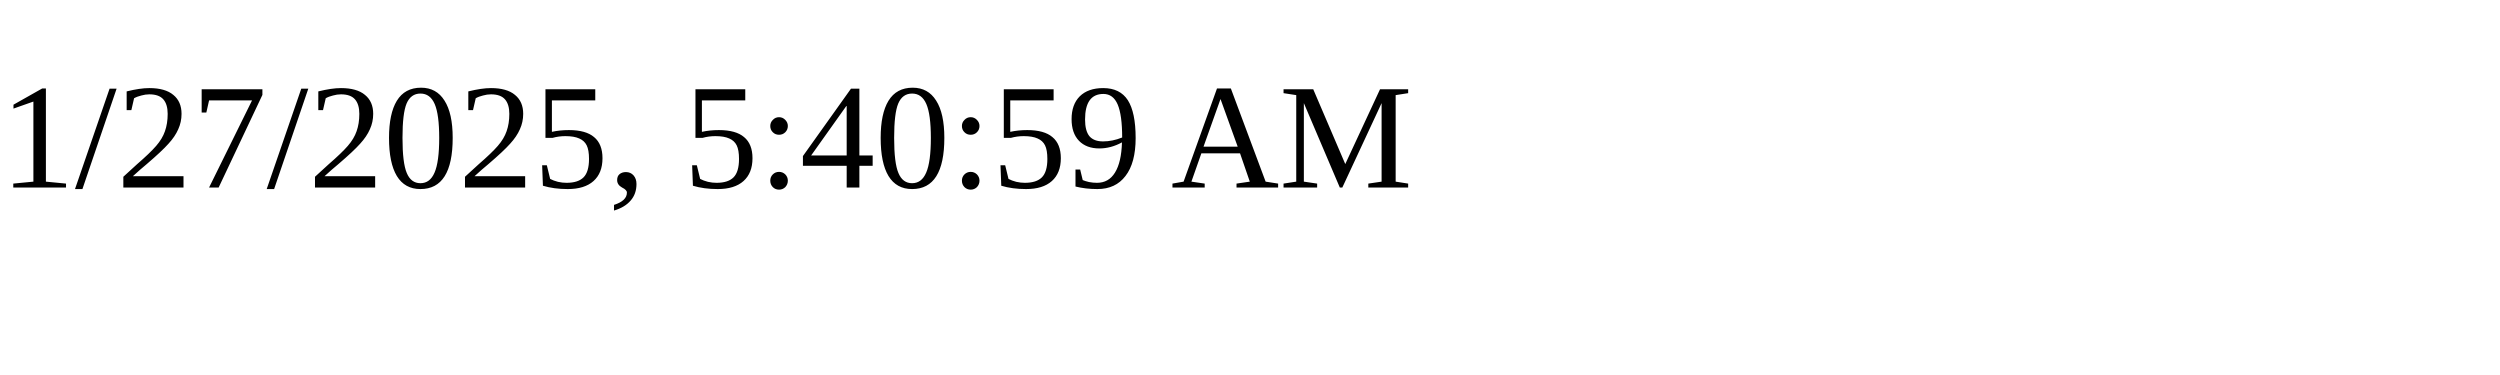
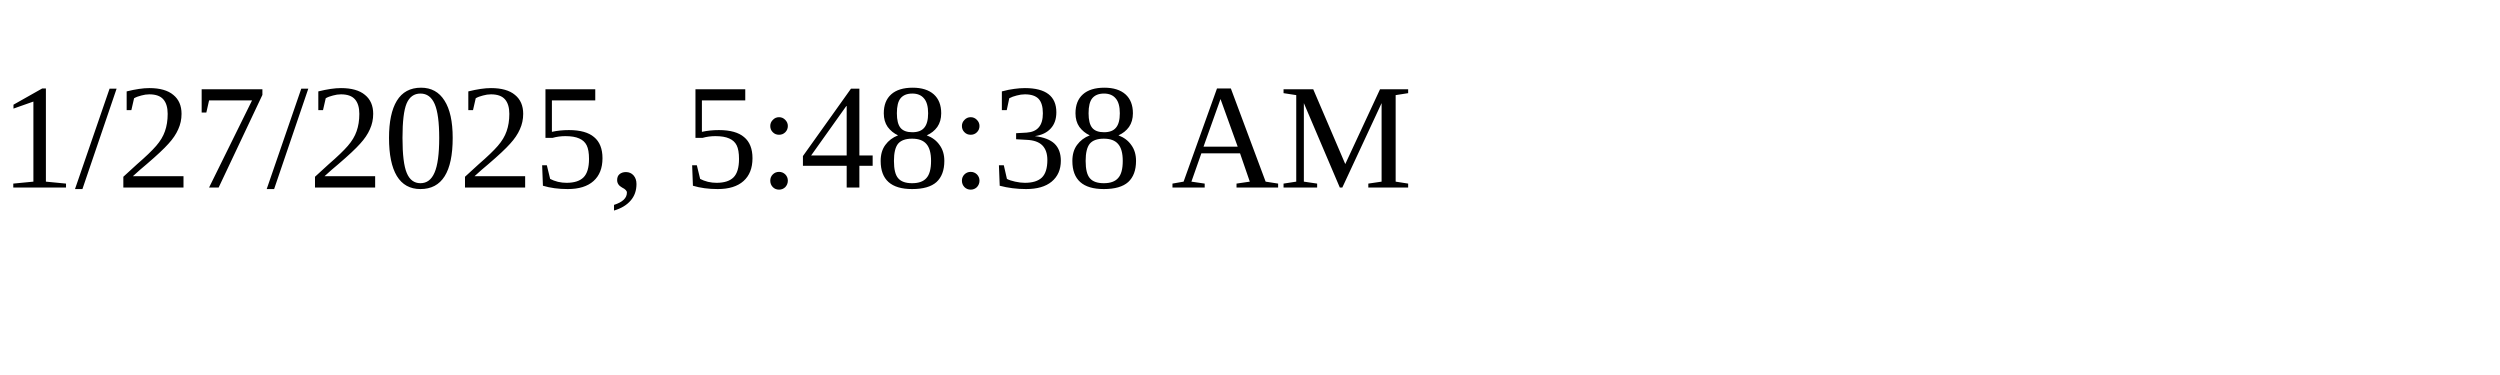
<svg xmlns="http://www.w3.org/2000/svg" height="30" width="200">
-   <text x="0" y="15">1/27/2025, 5:40:59 AM</text>
+   <text x="0" y="15">1/27/2025, 5:48:38 AM</text>
</svg>
